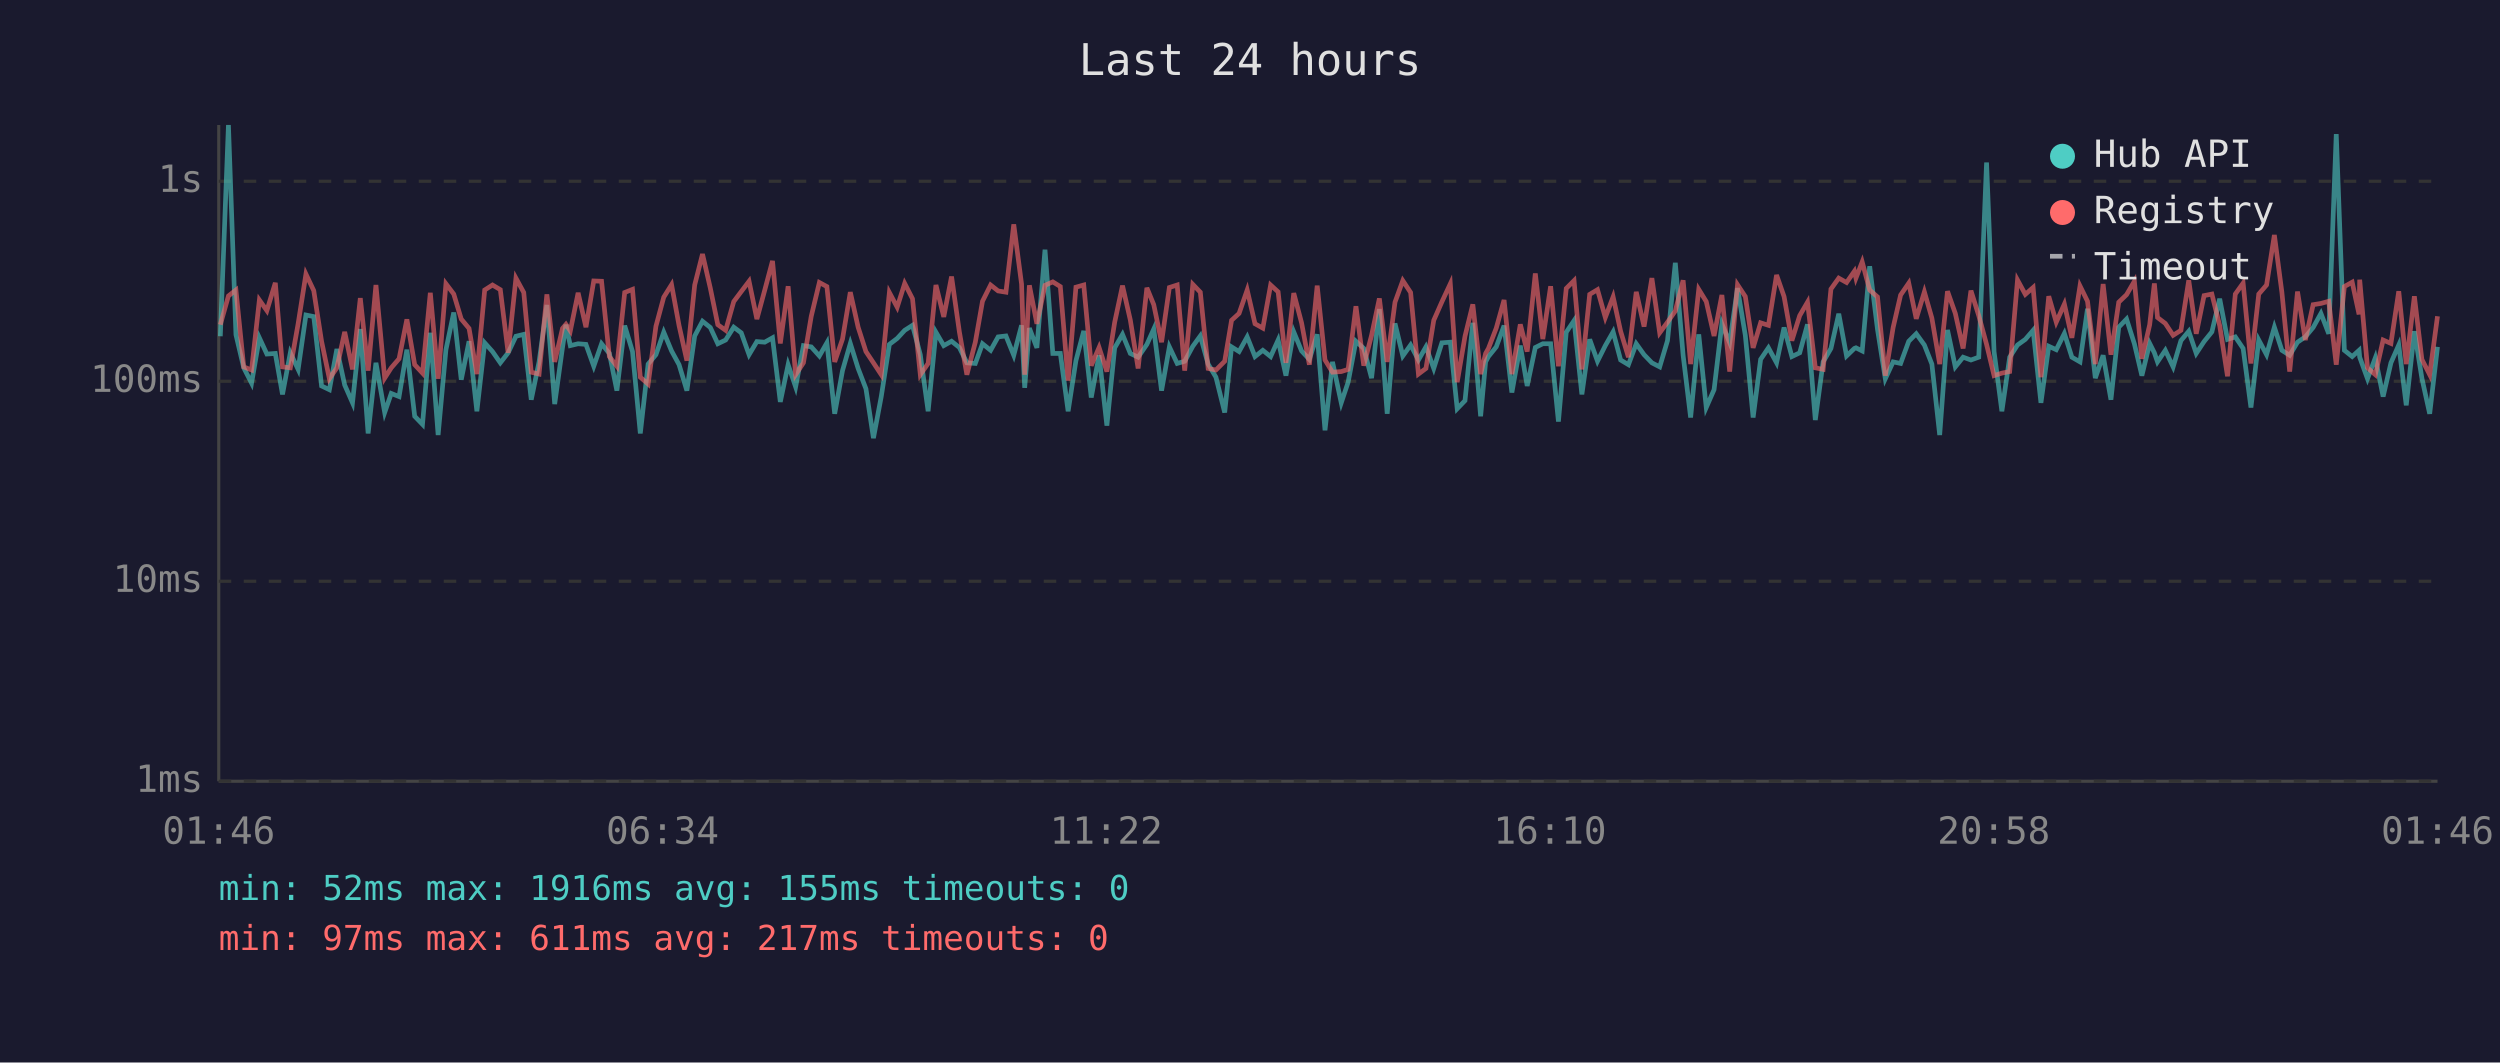
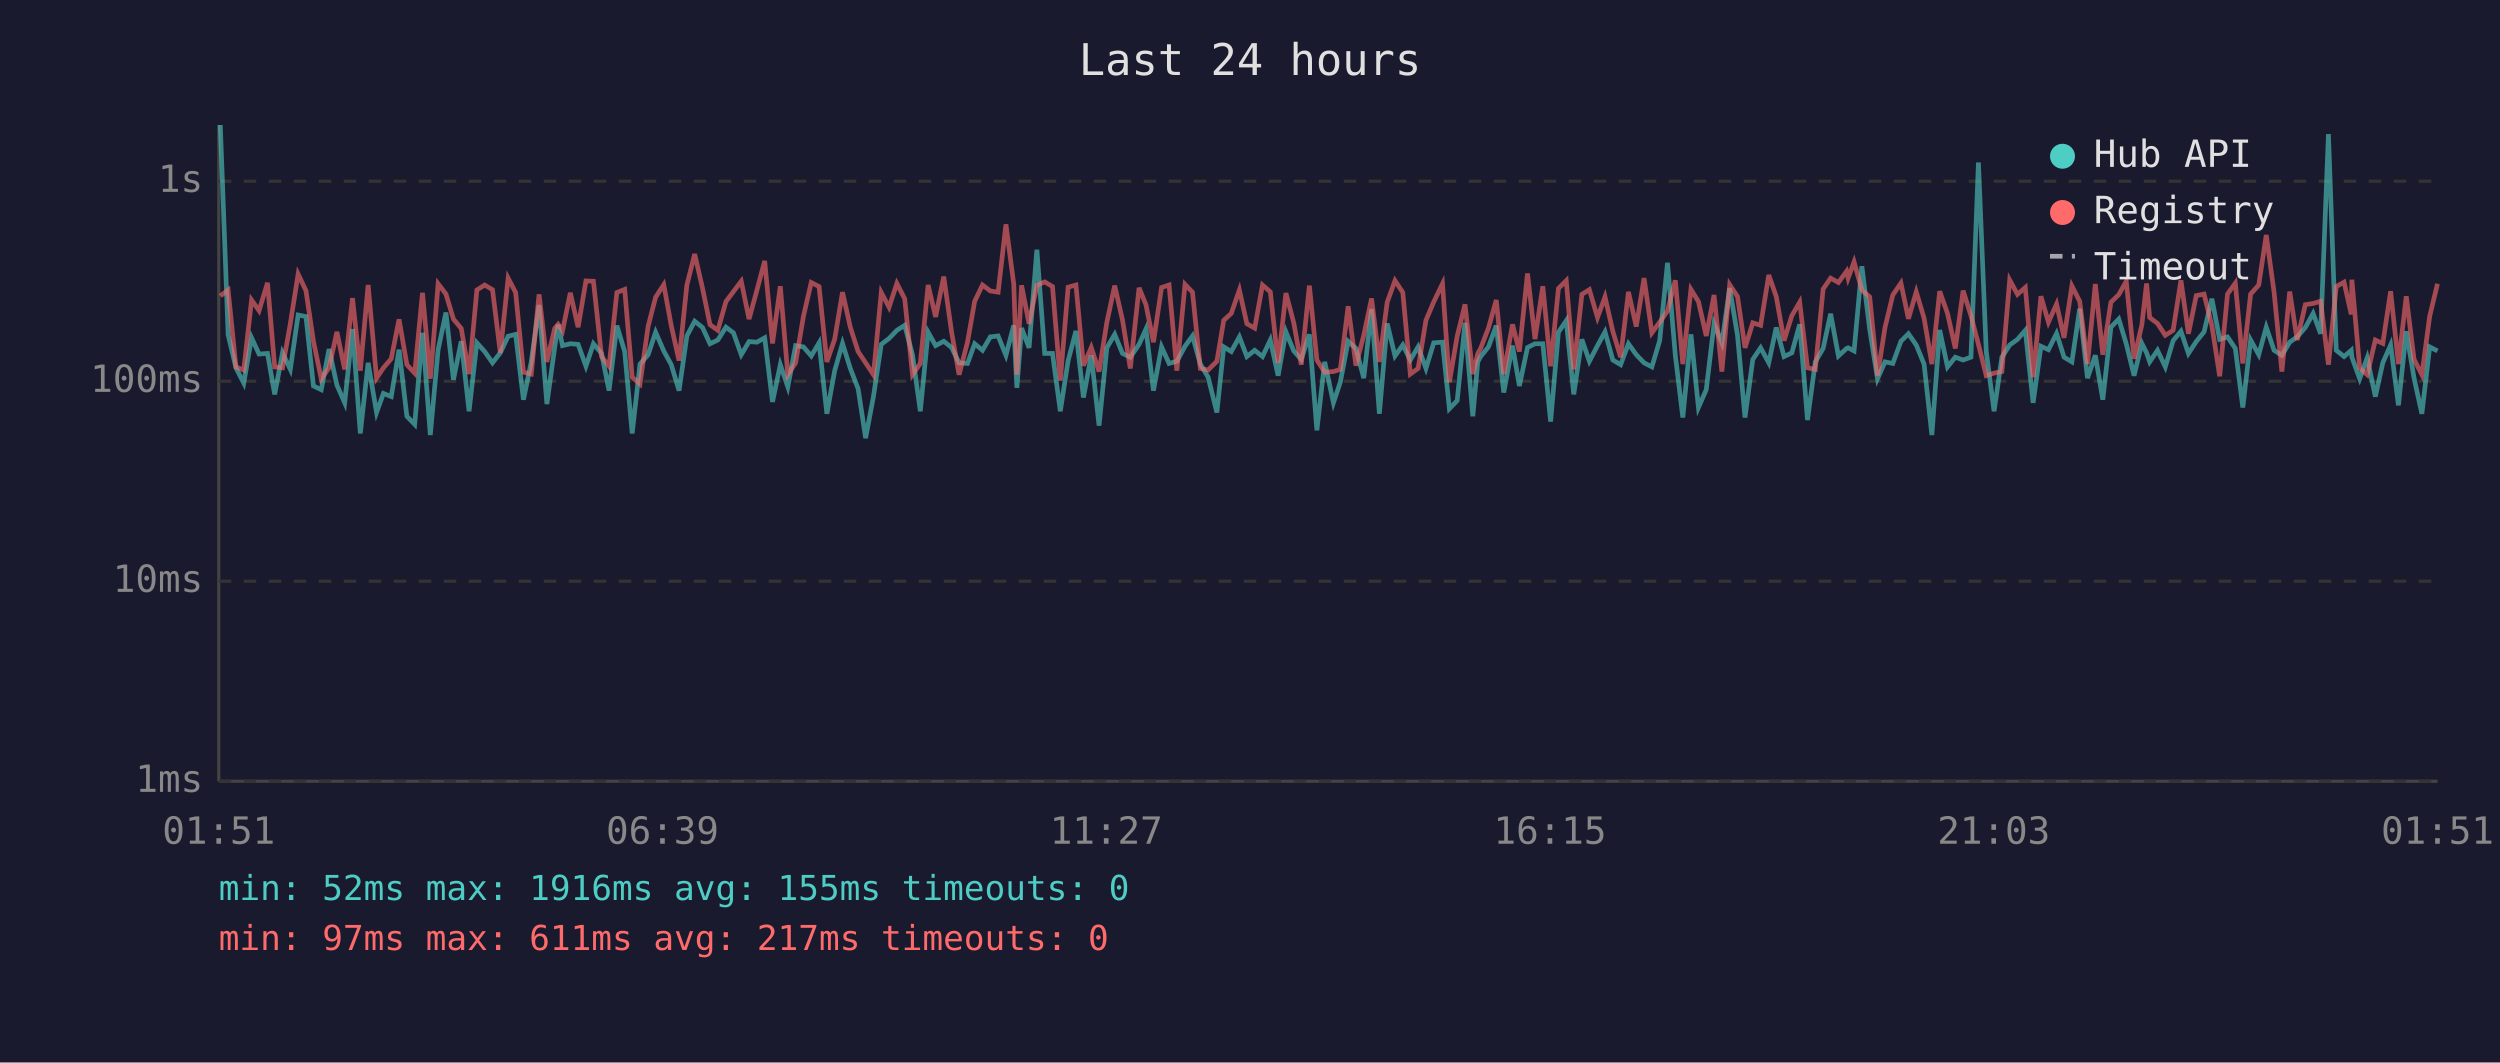
<svg xmlns="http://www.w3.org/2000/svg" viewBox="0 0 800 340" font-family="monospace" font-size="12">
  <rect width="800" height="340" fill="#1a1a2e" />
  <text x="400" y="24" fill="#e0e0e0" font-size="14" text-anchor="middle">Last 24 hours</text>
  <line x1="70" y1="40" x2="70" y2="250" stroke="#444" stroke-width="1" />
  <line x1="70" y1="250" x2="780" y2="250" stroke="#444" stroke-width="1" />
  <line x1="70" y1="250" x2="780" y2="250" stroke="#333" stroke-width="1" stroke-dasharray="4" />
  <text x="65" y="250" fill="#888" text-anchor="end" dominant-baseline="middle">1ms</text>
  <line x1="70" y1="186" x2="780" y2="186" stroke="#333" stroke-width="1" stroke-dasharray="4" />
  <text x="65" y="186" fill="#888" text-anchor="end" dominant-baseline="middle">10ms</text>
  <line x1="70" y1="122" x2="780" y2="122" stroke="#333" stroke-width="1" stroke-dasharray="4" />
  <text x="65" y="122" fill="#888" text-anchor="end" dominant-baseline="middle">100ms</text>
  <line x1="70" y1="58" x2="780" y2="58" stroke="#333" stroke-width="1" stroke-dasharray="4" />
  <text x="65" y="58" fill="#888" text-anchor="end" dominant-baseline="middle">1s</text>
-   <text x="70" y="270" fill="#888" text-anchor="middle">01:46</text>
-   <text x="212" y="270" fill="#888" text-anchor="middle">06:34</text>
-   <text x="354" y="270" fill="#888" text-anchor="middle">11:22</text>
-   <text x="496" y="270" fill="#888" text-anchor="middle">16:10</text>
-   <text x="638" y="270" fill="#888" text-anchor="middle">20:58</text>
-   <text x="780" y="270" fill="#888" text-anchor="middle">01:46</text>
-   <polyline points="70.5,107.6 73.1,40.0 75.5,107.1 78.0,117.7 80.5,122.6 83.0,108.1 85.4,113.3 88.1,113.1 90.4,126.2 92.9,112.9 95.4,118.2 97.9,100.8 100.4,101.3 102.9,123.5 105.4,124.7 107.8,111.7 110.3,123.2 112.8,128.9 115.3,105.3 117.8,138.7 120.3,116.1 123.1,132.0 125.2,125.9 127.7,126.9 130.2,111.9 132.7,133.2 135.2,135.8 137.7,106.5 140.2,139.2 142.7,111.9 145.2,100.0 147.6,121.5 150.1,109.2 152.6,131.6 155.1,109.7 157.6,112.5 160.1,116.1 162.6,112.9 165.1,107.6 167.6,107.0 170.0,127.9 172.5,115.8 175.0,97.6 177.5,129.3 180.0,111.2 181.1,103.9 182.5,110.6 185.0,110.0 187.5,110.2 190.0,117.2 192.5,110.0 195.0,113.1 197.4,125.0 199.9,104.2 202.4,112.5 204.9,138.7 207.4,116.5 209.9,113.5 212.4,106.3 214.9,112.3 217.3,116.7 219.8,125.0 222.3,107.5 224.8,102.8 227.3,104.8 229.7,110.0 232.2,108.8 234.8,104.7 237.2,106.5 239.7,113.5 242.2,109.3 244.7,109.5 247.2,108.1 249.7,128.6 252.2,116.7 254.6,123.8 257.1,110.6 259.6,111.0 262.2,113.9 264.6,109.7 267.1,132.4 269.6,118.6 272.1,109.9 274.6,117.9 277.1,124.4 279.5,140.2 282.0,126.9 284.6,110.2 287.1,108.3 289.5,105.7 292.0,104.1 294.5,113.5 297.0,131.6 299.5,106.3 302.0,110.6 304.5,109.2 307.0,111.2 309.4,116.1 312.1,116.3 314.4,110.0 317.0,112.1 319.4,107.8 321.9,107.5 324.4,113.7 326.9,104.1 327.9,124.1 329.4,105.0 331.8,111.3 334.4,79.9 336.9,113.1 339.3,113.1 341.8,131.6 344.3,115.4 346.8,105.9 349.2,127.2 351.7,113.7 354.2,136.2 356.7,111.3 359.2,107.0 361.7,113.1 364.2,114.3 367.0,110.2 369.2,105.3 371.7,125.0 374.2,111.0 376.7,116.3 379.1,115.6 381.7,110.8 384.1,107.5 386.6,116.5 389.1,120.7 391.9,132.0 394.1,111.0 396.5,112.5 399.1,107.8 401.6,114.1 404.1,112.1 406.6,114.1 409.0,108.8 411.5,120.2 414.0,106.2 416.5,112.3 419.0,115.0 421.5,107.0 424.0,137.7 426.4,115.8 429.2,128.9 431.4,122.3 433.9,109.2 436.4,111.5 438.9,121.0 441.4,98.9 443.9,132.4 446.4,103.5 448.9,113.9 451.4,110.4 453.9,115.2 456.3,111.0 458.8,117.9 461.4,109.7 464.1,109.5 466.3,130.8 468.8,128.2 471.3,103.3 473.8,133.2 475.4,115.8 476.3,114.1 478.8,111.0 481.3,104.2 483.8,125.6 486.5,110.6 488.7,123.5 491.3,111.2 493.7,110.0 496.2,110.0 498.7,134.9 501.2,106.3 503.7,102.6 506.2,126.2 508.7,108.6 511.2,115.6 513.7,110.6 516.2,106.2 518.6,115.2 521.1,116.7 523.6,110.0 526.1,113.5 528.6,116.1 531.1,117.4 533.6,109.0 536.1,84.1 538.6,113.7 541.0,133.6 543.6,107.0 546.0,130.4 548.5,124.7 551.0,103.6 553.5,109.7 556.0,92.2 558.5,107.3 561.0,133.6 563.4,115.0 565.9,111.3 568.5,116.1 570.9,104.8 573.4,114.1 575.9,112.9 578.4,103.8 580.9,134.4 583.4,115.8 585.9,111.5 588.4,100.4 590.9,113.9 593.4,111.5 593.9,111.3 595.9,112.3 598.3,85.2 600.8,105.4 603.3,121.2 605.8,115.8 608.2,116.3 610.8,109.2 613.2,106.8 615.8,110.4 618.2,116.5 620.7,139.2 623.2,105.6 625.7,117.4 628.2,114.3 630.7,115.2 633.2,114.3 635.7,52.0 638.1,112.5 640.6,131.6 643.1,114.3 645.6,110.4 648.1,108.6 650.6,105.7 653.1,128.9 655.6,110.8 658.0,111.9 660.6,106.7 663.0,114.3 665.6,115.8 668.0,98.8 670.5,121.0 673.0,113.7 675.5,127.9 678.0,104.7 680.5,102.1 683.0,110.0 685.4,120.2 687.9,109.9 689.4,112.9 690.4,115.8 692.9,112.1 695.4,117.4 697.9,109.0 700.4,106.0 702.8,113.1 705.3,109.3 707.8,106.2 710.3,95.6 712.8,108.6 715.3,107.8 717.8,111.5 720.3,130.4 722.8,108.8 725.3,113.5 727.8,104.7 730.2,112.1 732.7,113.7 735.2,109.5 737.7,107.8 740.2,104.8 742.7,100.3 745.2,106.8 747.6,42.9 750.2,112.1 752.7,114.1 754.9,112.1 755.1,114.3 757.6,121.2 760.1,114.5 762.6,126.9 765.1,116.1 767.6,110.4 770.0,129.7 772.6,106.0 775.0,121.0 777.5,132.4 780.0,111.0" fill="none" stroke="#4ecdc4" stroke-width="1.5" opacity="0.6" />
-   <polyline points="70.5,103.9 73.1,94.7 75.5,92.8 78.0,117.4 80.5,118.4 83.0,96.0 85.4,99.4 88.1,90.5 90.4,117.4 92.9,117.7 95.4,103.6 97.9,87.7 100.4,93.0 102.9,109.2 105.4,121.2 107.8,117.7 110.3,106.2 112.8,118.2 115.3,95.4 117.8,118.6 120.3,91.2 123.1,121.0 125.2,117.7 127.7,114.8 130.2,102.2 132.7,116.7 135.2,119.4 137.7,93.7 140.2,121.2 142.7,90.8 145.2,94.1 147.6,102.1 150.1,105.1 152.6,119.7 155.1,92.8 157.6,91.2 160.1,92.7 162.6,112.9 165.1,89.0 167.6,93.6 170.0,119.1 172.5,119.7 175.0,94.2 177.5,115.8 180.0,105.1 181.1,103.8 182.5,105.9 185.0,93.7 187.5,104.7 190.0,89.9 192.5,90.0 195.0,114.1 197.4,117.2 199.9,93.6 202.4,92.6 204.9,120.7 207.4,122.9 209.9,104.4 212.4,95.1 214.9,91.1 217.3,104.2 219.8,115.4 222.3,91.2 224.8,81.3 227.3,92.2 229.7,103.9 232.2,105.7 234.8,96.5 237.2,93.3 239.7,90.0 242.2,102.1 244.7,92.9 247.2,83.5 249.7,109.9 252.2,91.6 254.6,119.9 257.1,116.1 259.6,101.2 262.2,90.4 264.6,91.7 267.1,115.8 269.6,108.5 272.1,93.5 274.6,104.7 277.1,112.5 279.5,116.1 282.0,119.9 284.6,93.6 287.1,98.3 289.5,90.7 292.0,95.6 294.5,119.9 297.0,116.3 299.5,91.2 302.0,101.4 304.5,88.5 307.0,106.2 309.4,119.9 312.1,109.5 314.4,96.4 317.0,91.2 319.4,93.1 321.9,93.5 324.4,71.8 326.9,90.9 327.9,119.9 329.4,91.3 331.8,103.6 334.4,91.3 336.9,90.2 339.3,91.7 341.8,121.8 344.3,91.9 346.8,91.2 349.2,117.0 351.7,111.2 354.2,118.9 356.7,103.1 359.2,91.4 361.7,102.4 364.2,117.9 367.0,92.1 369.2,97.5 371.7,109.5 374.2,92.0 376.7,91.2 379.1,118.6 381.7,91.0 384.1,93.5 386.6,117.9 389.1,118.4 391.9,115.6 394.1,102.5 396.5,100.3 399.1,92.8 401.6,103.6 404.1,105.0 406.6,91.2 409.0,93.4 411.5,116.1 414.0,93.8 416.5,103.3 419.0,116.7 421.5,91.4 424.0,115.2 426.4,119.1 429.2,118.9 431.4,118.2 433.9,98.0 436.4,117.0 438.9,107.3 441.4,95.5 443.9,115.8 446.4,96.7 448.9,89.8 451.4,93.6 453.9,119.7 456.3,117.9 458.8,102.5 461.4,96.6 464.1,90.8 466.3,122.3 468.8,107.6 471.3,97.4 473.8,119.7 475.4,113.1 476.3,111.5 478.8,105.0 481.3,96.0 483.8,119.7 486.5,103.8 488.7,112.5 491.3,87.5 493.7,108.5 496.2,91.6 498.7,117.2 501.2,92.3 503.7,89.8 506.2,118.2 508.7,94.2 511.2,92.7 513.7,101.6 516.2,95.0 518.6,106.0 521.1,114.3 523.6,93.4 526.1,104.5 528.6,89.0 531.1,106.5 533.6,103.1 536.1,99.5 538.6,89.7 541.0,116.5 543.6,92.6 546.0,96.5 548.5,107.5 551.0,94.4 553.5,118.9 556.0,91.1 558.5,94.9 561.0,111.3 563.4,103.3 565.9,104.1 568.5,88.0 570.9,94.9 573.4,109.0 575.9,101.0 578.4,96.7 580.9,117.7 583.4,118.2 585.9,92.5 588.4,89.0 590.9,90.4 593.4,86.8 593.9,89.0 595.9,83.8 598.3,92.8 600.8,95.0 603.3,120.2 605.8,104.8 608.2,94.4 610.8,90.6 613.2,102.0 615.8,93.4 618.2,101.8 620.7,116.5 623.2,93.2 625.7,100.3 628.2,111.5 630.7,93.0 633.2,101.0 635.7,110.2 638.1,120.2 640.6,119.4 643.1,118.9 645.6,89.6 648.1,94.2 650.6,92.0 653.1,120.7 655.6,94.8 658.0,103.1 660.6,97.3 663.0,108.1 665.6,91.5 668.0,96.4 670.5,116.5 673.0,90.9 675.5,113.5 678.0,96.7 680.5,94.3 683.0,90.0 685.4,114.8 687.9,103.9 689.4,90.7 690.4,101.6 692.9,103.5 695.4,107.3 697.9,105.7 700.4,89.7 702.8,106.8 705.3,94.6 707.8,94.1 710.3,104.2 712.8,120.4 715.3,94.1 717.8,90.6 720.3,116.3 722.8,94.1 725.3,91.2 727.8,75.2 730.2,93.5 732.7,118.9 735.2,93.3 737.7,108.8 740.2,97.5 742.7,97.1 745.2,96.4 747.6,116.7 750.2,91.7 752.7,90.3 754.9,100.6 755.1,89.5 757.6,117.7 760.1,119.9 762.6,108.8 765.1,109.9 767.6,93.2 770.0,116.5 772.6,94.8 775.0,115.0 777.5,119.9 780.0,101.2" fill="none" stroke="#ff6b6b" stroke-width="1.5" opacity="0.6" />
+   <text x="70" y="270" fill="#888" text-anchor="middle">01:51</text>
+   <text x="212" y="270" fill="#888" text-anchor="middle">06:39</text>
+   <text x="354" y="270" fill="#888" text-anchor="middle">11:27</text>
+   <text x="496" y="270" fill="#888" text-anchor="middle">16:15</text>
+   <text x="638" y="270" fill="#888" text-anchor="middle">21:03</text>
+   <text x="780" y="270" fill="#888" text-anchor="middle">01:51</text>
+   <polyline points="70.5,40.0 73.0,107.1 75.5,117.7 78.0,122.6 80.5,108.1 82.9,113.3 85.6,113.1 87.9,126.2 90.4,112.9 92.9,118.2 95.4,100.8 97.9,101.3 100.3,123.5 102.8,124.7 105.3,111.7 107.8,123.2 110.3,128.9 112.8,105.3 115.3,138.7 117.8,116.1 120.5,132.0 122.7,125.9 125.2,126.9 127.7,111.9 130.2,133.2 132.7,135.8 135.2,106.5 137.7,139.2 140.2,111.9 142.7,100.0 145.1,121.5 147.6,109.2 150.1,131.6 152.6,109.7 155.1,112.5 157.6,116.1 160.1,112.9 162.6,107.6 165.0,107.0 167.5,127.9 170.0,115.8 172.5,97.6 175.0,129.3 177.5,111.2 178.6,103.9 180.0,110.6 182.5,110.0 185.0,110.2 187.5,117.2 189.9,110.0 192.5,113.1 194.9,125.0 197.4,104.2 199.9,112.5 202.3,138.7 204.8,116.5 207.4,113.5 209.8,106.3 212.4,112.3 214.8,116.7 217.3,125.0 219.8,107.5 222.3,102.8 224.8,104.8 227.2,110.0 229.7,108.8 232.3,104.7 234.7,106.5 237.2,113.5 239.7,109.3 242.2,109.5 244.7,108.1 247.2,128.6 249.7,116.7 252.1,123.8 254.6,110.6 257.1,111.0 259.6,113.9 262.1,109.7 264.6,132.4 267.1,118.6 269.6,109.9 272.1,117.9 274.6,124.4 277.0,140.2 279.5,126.9 282.0,110.2 284.5,108.3 287.0,105.7 289.5,104.1 292.0,113.5 294.5,131.6 297.0,106.3 299.4,110.6 302.0,109.2 304.5,111.2 306.9,116.1 309.6,116.3 311.9,110.0 314.4,112.1 316.9,107.8 319.4,107.5 321.9,113.7 324.4,104.1 325.4,124.1 326.9,105.0 329.3,111.3 331.8,79.9 334.3,113.1 336.8,113.1 339.3,131.6 341.8,115.4 344.3,105.9 346.7,127.2 349.2,113.7 351.7,136.2 354.2,111.3 356.7,107.0 359.2,113.1 361.7,114.3 364.5,110.2 366.7,105.3 369.1,125.0 371.7,111.0 374.1,116.3 376.6,115.6 379.2,110.8 381.6,107.5 384.1,116.5 386.6,120.7 389.4,132.0 391.6,111.0 394.0,112.5 396.6,107.8 399.0,114.1 401.5,112.1 404.0,114.1 406.5,108.8 409.0,120.2 411.5,106.2 414.0,112.3 416.4,115.0 419.0,107.0 421.4,137.7 423.9,115.8 426.7,128.9 428.9,122.3 431.4,109.2 433.9,111.5 436.4,121.0 438.9,98.9 441.4,132.4 443.9,103.5 446.4,113.9 448.9,110.4 451.3,115.2 453.8,111.0 456.3,117.9 458.8,109.7 461.6,109.5 463.8,130.8 466.3,128.2 468.8,103.3 471.3,133.2 472.9,115.8 473.8,114.1 476.3,111.0 478.8,104.2 481.2,125.6 484.0,110.6 486.2,123.5 488.8,111.2 491.2,110.0 493.7,110.0 496.2,134.9 498.7,106.3 501.2,102.6 503.6,126.2 506.2,108.6 508.6,115.6 511.2,110.6 513.6,106.2 516.1,115.2 518.6,116.7 521.1,110.0 523.6,113.5 526.1,116.1 528.6,117.4 531.1,109.0 533.6,84.1 536.1,113.7 538.5,133.6 541.1,107.0 543.5,130.4 546.0,124.7 548.5,103.6 551.0,109.7 553.5,92.2 556.0,107.3 558.4,133.6 560.9,115.0 563.4,111.3 566.0,116.1 568.4,104.8 570.9,114.1 573.4,112.9 575.9,103.8 578.4,134.4 580.9,115.8 583.4,111.5 585.8,100.4 588.3,113.9 590.9,111.5 591.4,111.3 593.3,112.3 595.8,85.2 598.3,105.4 600.8,121.2 603.2,115.8 605.7,116.3 608.3,109.2 610.7,106.8 613.2,110.4 615.7,116.5 618.2,139.2 620.7,105.6 623.2,117.4 625.7,114.3 628.2,115.2 630.7,114.3 633.1,52.0 635.6,112.5 638.1,131.6 640.6,114.3 643.1,110.4 645.6,108.6 648.1,105.7 650.6,128.9 653.1,110.8 655.5,111.9 658.1,106.7 660.5,114.3 663.0,115.8 665.5,98.8 668.0,121.0 670.5,113.7 672.9,127.9 675.5,104.7 678.0,102.1 680.4,110.0 682.9,120.2 685.4,109.9 686.9,112.9 687.9,115.8 690.4,112.1 692.9,117.4 695.4,109.0 697.9,106.0 700.3,113.1 702.8,109.3 705.3,106.2 707.8,95.6 710.3,108.6 712.8,107.8 715.3,111.5 717.7,130.4 720.2,108.8 722.8,113.5 725.2,104.7 727.7,112.1 730.2,113.7 732.7,109.5 735.1,107.8 737.7,104.8 740.2,100.3 742.6,106.8 745.1,42.9 747.6,112.1 750.1,114.1 752.4,112.1 752.6,114.3 755.1,121.2 757.5,114.5 760.1,126.9 762.5,116.1 765.0,110.4 767.5,129.7 770.0,106.0 772.5,121.0 775.0,132.4 777.5,111.0 780.0,112.3" fill="none" stroke="#4ecdc4" stroke-width="1.5" opacity="0.6" />
+   <polyline points="70.5,94.7 73.0,92.8 75.5,117.4 78.0,118.4 80.5,96.0 82.9,99.4 85.6,90.5 87.9,117.4 90.4,117.7 92.9,103.6 95.4,87.7 97.9,93.0 100.3,109.2 102.8,121.2 105.3,117.7 107.8,106.2 110.3,118.2 112.8,95.4 115.3,118.6 117.8,91.2 120.5,121.0 122.7,117.7 125.2,114.8 127.7,102.2 130.2,116.7 132.7,119.4 135.2,93.7 137.7,121.2 140.2,90.8 142.7,94.1 145.1,102.1 147.6,105.1 150.1,119.7 152.6,92.8 155.1,91.2 157.6,92.7 160.1,112.9 162.6,89.0 165.0,93.6 167.5,119.1 170.0,119.7 172.5,94.2 175.0,115.8 177.5,105.1 178.6,103.8 180.0,105.9 182.5,93.7 185.0,104.7 187.5,89.9 189.9,90.0 192.5,114.1 194.9,117.2 197.4,93.6 199.9,92.6 202.3,120.7 204.8,122.9 207.4,104.4 209.8,95.1 212.4,91.1 214.8,104.2 217.3,115.4 219.8,91.2 222.3,81.3 224.8,92.2 227.2,103.9 229.7,105.7 232.3,96.5 234.7,93.3 237.2,90.0 239.7,102.1 242.2,92.9 244.7,83.5 247.2,109.9 249.7,91.6 252.1,119.9 254.6,116.1 257.1,101.2 259.6,90.4 262.1,91.7 264.6,115.8 267.1,108.5 269.6,93.5 272.1,104.7 274.6,112.5 277.0,116.1 279.5,119.9 282.0,93.6 284.5,98.3 287.0,90.7 289.5,95.6 292.0,119.9 294.5,116.3 297.0,91.2 299.4,101.4 302.0,88.5 304.5,106.2 306.9,119.9 309.6,109.5 311.9,96.4 314.4,91.2 316.9,93.1 319.4,93.5 321.9,71.8 324.4,90.9 325.4,119.9 326.9,91.3 329.3,103.6 331.8,91.3 334.3,90.2 336.8,91.7 339.3,121.8 341.8,91.9 344.3,91.2 346.7,117.0 349.2,111.2 351.7,118.9 354.2,103.1 356.7,91.4 359.2,102.4 361.7,117.9 364.5,92.1 366.7,97.5 369.1,109.5 371.7,92.0 374.1,91.2 376.6,118.6 379.2,91.0 381.6,93.5 384.1,117.9 386.6,118.4 389.4,115.6 391.6,102.5 394.0,100.3 396.6,92.8 399.0,103.6 401.5,105.0 404.0,91.2 406.5,93.4 409.0,116.1 411.5,93.8 414.0,103.3 416.4,116.7 419.0,91.4 421.4,115.2 423.9,119.1 426.7,118.9 428.9,118.2 431.4,98.0 433.9,117.0 436.4,107.3 438.9,95.5 441.4,115.8 443.9,96.7 446.4,89.8 448.9,93.6 451.3,119.7 453.8,117.9 456.3,102.5 458.8,96.6 461.6,90.8 463.8,122.3 466.3,107.6 468.8,97.4 471.3,119.7 472.9,113.1 473.8,111.5 476.3,105.0 478.8,96.0 481.2,119.7 484.0,103.8 486.2,112.5 488.8,87.5 491.2,108.5 493.7,91.6 496.2,117.2 498.7,92.3 501.2,89.8 503.6,118.2 506.2,94.2 508.6,92.7 511.2,101.6 513.6,95.0 516.1,106.0 518.6,114.3 521.1,93.4 523.6,104.5 526.1,89.0 528.6,106.5 531.1,103.1 533.6,99.5 536.1,89.7 538.5,116.5 541.1,92.6 543.5,96.5 546.0,107.5 548.5,94.4 551.0,118.9 553.5,91.1 556.0,94.9 558.4,111.3 560.9,103.3 563.4,104.1 566.0,88.0 568.4,94.9 570.9,109.0 573.4,101.0 575.9,96.7 578.4,117.7 580.9,118.2 583.4,92.5 585.8,89.0 588.3,90.4 590.9,86.8 591.4,89.0 593.3,83.8 595.8,92.8 598.3,95.0 600.8,120.2 603.2,104.8 605.7,94.4 608.3,90.6 610.7,102.0 613.2,93.4 615.7,101.8 618.2,116.5 620.7,93.2 623.2,100.3 625.7,111.5 628.2,93.0 630.7,101.0 633.1,110.2 635.6,120.2 638.1,119.4 640.6,118.9 643.1,89.6 645.6,94.2 648.1,92.0 650.6,120.7 653.1,94.8 655.5,103.1 658.1,97.3 660.5,108.1 663.0,91.5 665.5,96.4 668.0,116.5 670.5,90.9 672.9,113.5 675.5,96.7 678.0,94.3 680.4,90.0 682.9,114.8 685.4,103.9 686.9,90.7 687.9,101.6 690.4,103.5 692.9,107.3 695.4,105.7 697.9,89.7 700.3,106.8 702.8,94.6 705.3,94.1 707.8,104.2 710.3,120.4 712.8,94.1 715.3,90.6 717.7,116.3 720.2,94.1 722.8,91.2 725.2,75.2 727.7,93.5 730.2,118.9 732.7,93.3 735.1,108.8 737.7,97.5 740.2,97.1 742.6,96.4 745.1,116.7 747.6,91.7 750.1,90.3 752.4,100.6 752.6,89.5 755.1,117.7 757.5,119.9 760.1,108.8 762.5,109.9 765.0,93.2 767.5,116.5 770.0,94.8 772.5,115.0 775.0,119.9 777.5,101.2 780.0,90.8" fill="none" stroke="#ff6b6b" stroke-width="1.5" opacity="0.6" />
  <circle cx="660" cy="50" r="4" fill="#4ecdc4" />
  <text x="670" y="50" fill="#e0e0e0" dominant-baseline="middle">Hub API</text>
  <circle cx="660" cy="68" r="4" fill="#ff6b6b" />
  <text x="670" y="68" fill="#e0e0e0" dominant-baseline="middle">Registry</text>
  <line x1="656" y1="82" x2="664" y2="82" stroke="#e0e0e0" stroke-width="1.5" stroke-dasharray="4,3" opacity="0.7" />
  <text x="670" y="86" fill="#e0e0e0" dominant-baseline="middle">Timeout</text>
  <text x="70" y="288" fill="#4ecdc4" font-size="11">min: 52ms  max: 1916ms  avg: 155ms  timeouts: 0</text>
  <text x="70" y="304" fill="#ff6b6b" font-size="11">min: 97ms  max: 611ms  avg: 217ms  timeouts: 0</text>
</svg>
